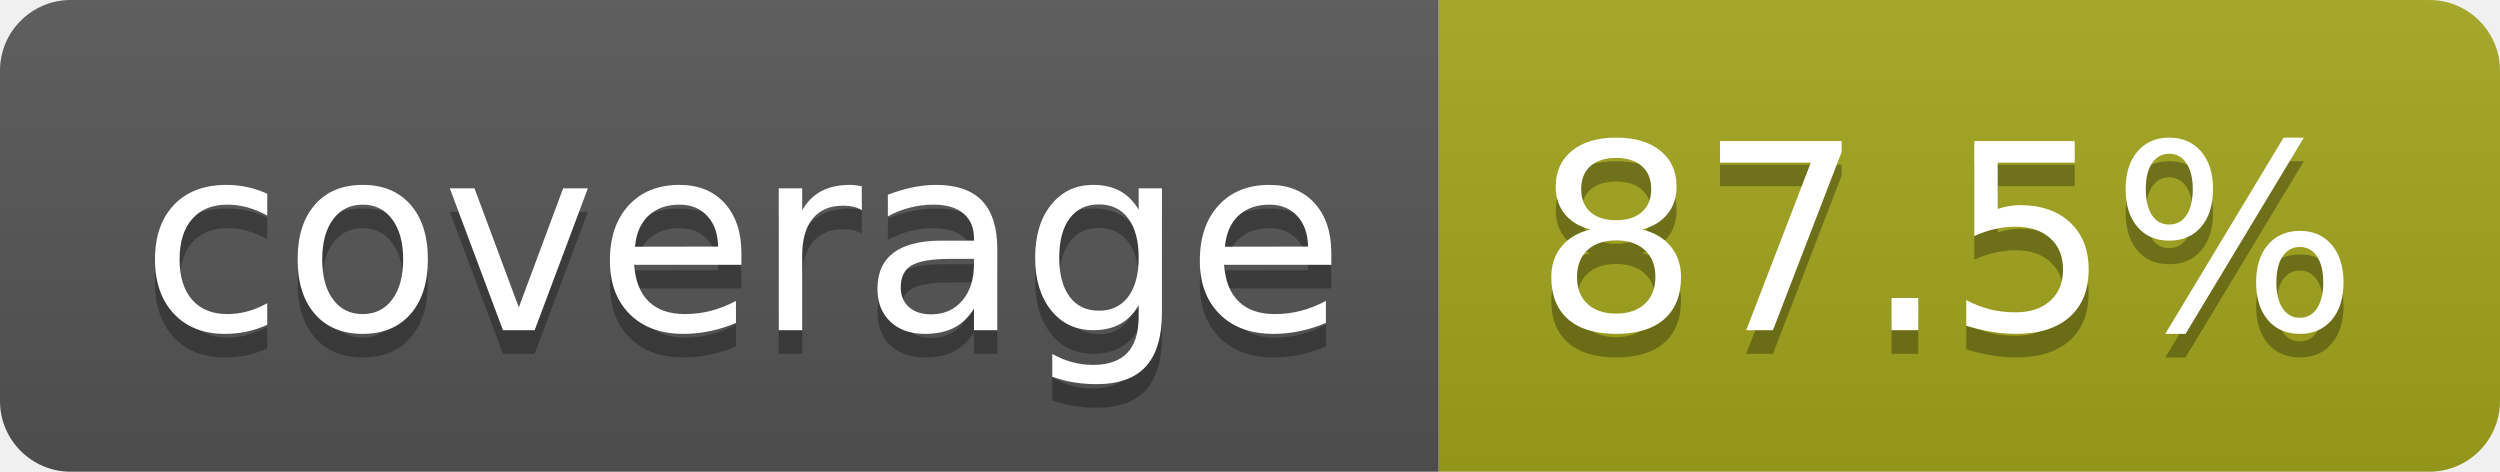
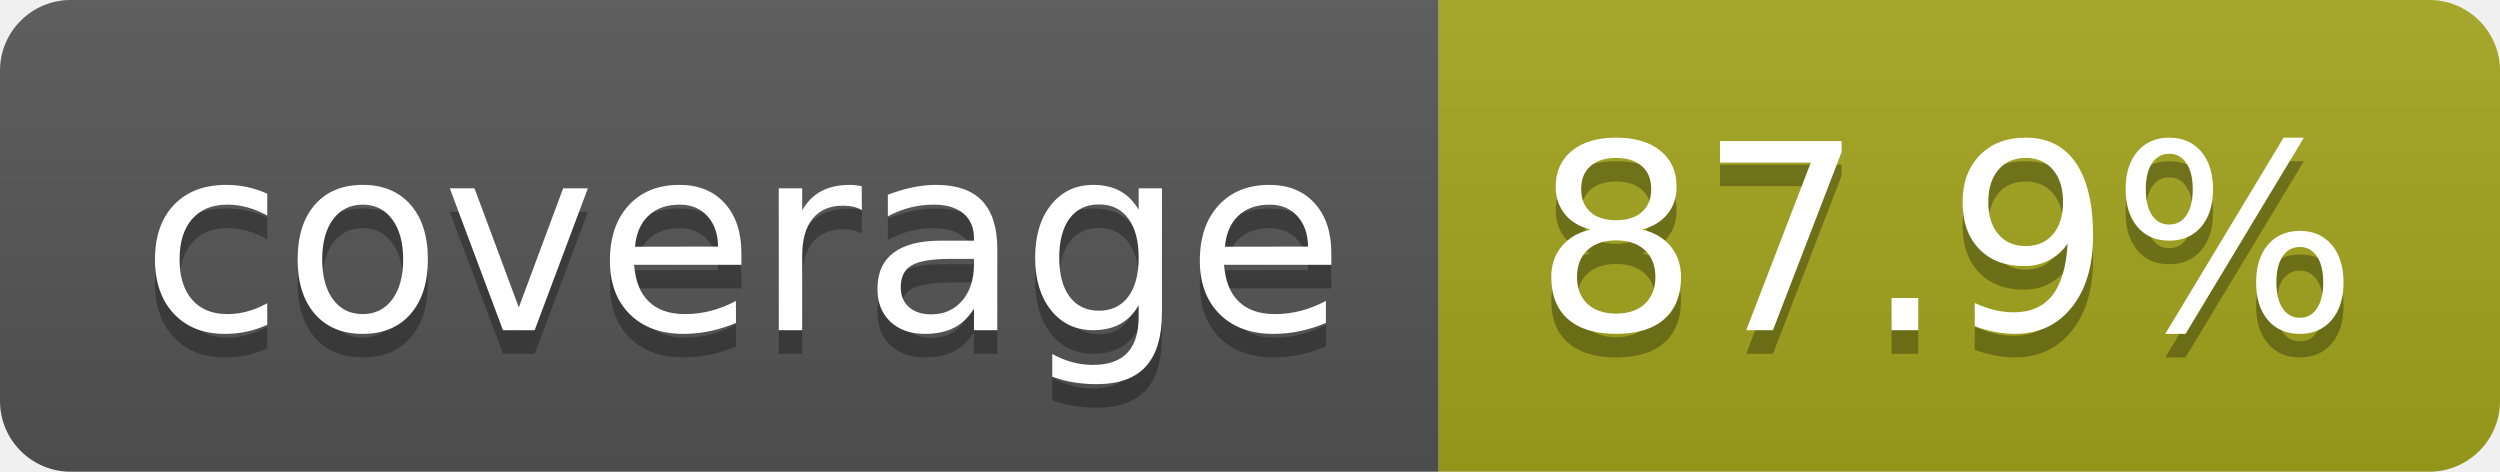
- <svg xmlns="http://www.w3.org/2000/svg" width="106" height="20" role="img" aria-label="coverage: 87.5%">
+ <svg xmlns="http://www.w3.org/2000/svg" width="106" height="20" role="img" aria-label="coverage: 87.9%">
  <linearGradient id="s" x2="0" y2="100%">
    <stop offset="0" stop-color="#bbb" stop-opacity=".1" />
    <stop offset="1" stop-opacity=".1" />
  </linearGradient>
  <clipPath id="r">
    <rect width="106" height="20" rx="3" fill="#fff" />
  </clipPath>
  <g clip-path="url(#r)">
    <rect width="61" height="20" fill="#555" />
    <rect x="61" width="45" height="20" fill="#a4a61d" />
    <rect width="106" height="20" fill="url(#s)" />
  </g>
  <g fill="#fff" text-anchor="middle" font-family="Verdana,Geneva,DejaVu Sans,sans-serif" text-rendering="geometricPrecision" font-size="110">
    <text aria-hidden="true" x="315" y="150" fill="#010101" fill-opacity=".3" transform="scale(.1)" textLength="510">coverage</text>
    <text x="315" y="140" transform="scale(.1)" fill="#fff" textLength="510">coverage</text>
-     <text aria-hidden="true" x="825" y="150" fill="#010101" fill-opacity=".3" transform="scale(.1)" textLength="350">87.5%</text>
-     <text x="825" y="140" transform="scale(.1)" fill="#fff" textLength="350">87.5%</text>
+     <text aria-hidden="true" x="825" y="150" fill="#010101" fill-opacity=".3" transform="scale(.1)" textLength="350">87.9%</text>
+     <text x="825" y="140" transform="scale(.1)" fill="#fff" textLength="350">87.9%</text>
  </g>
</svg>
